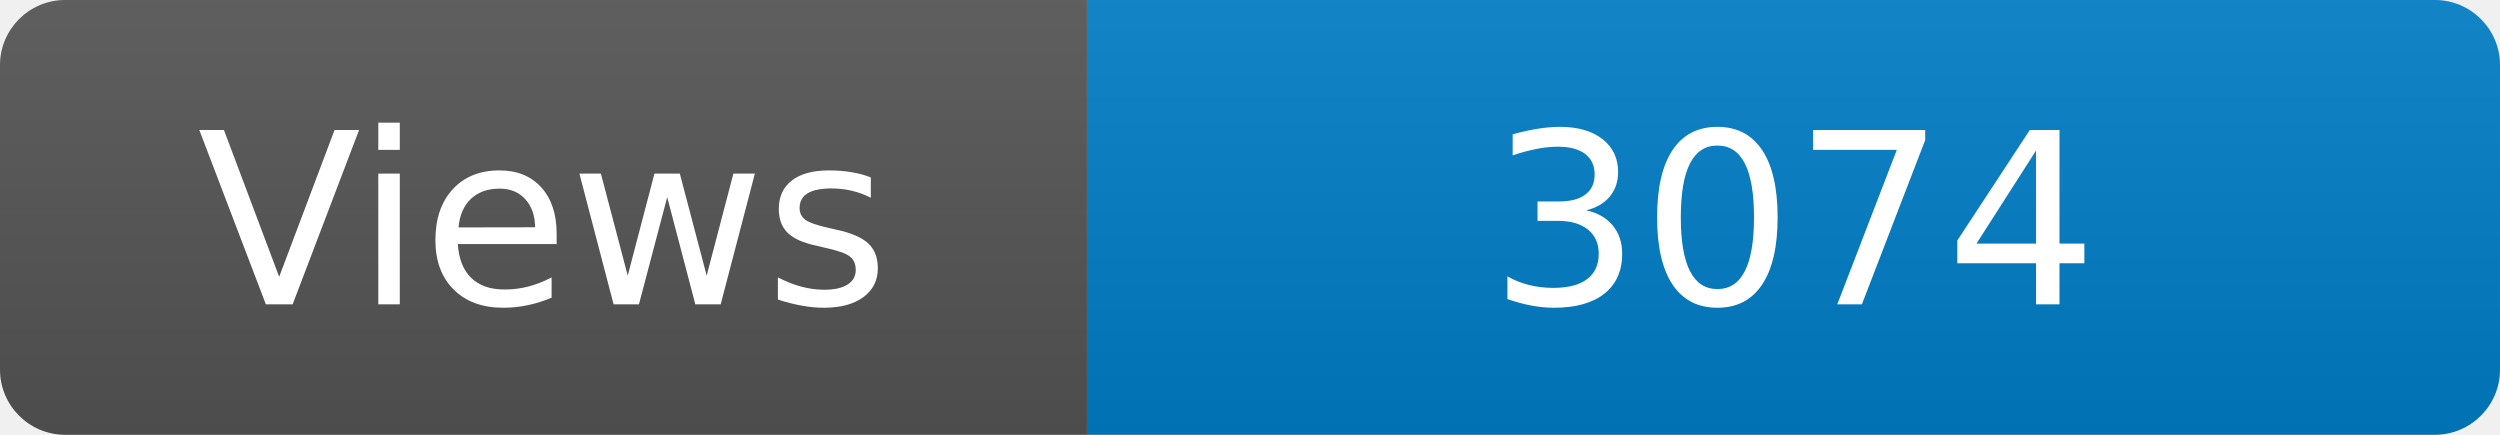
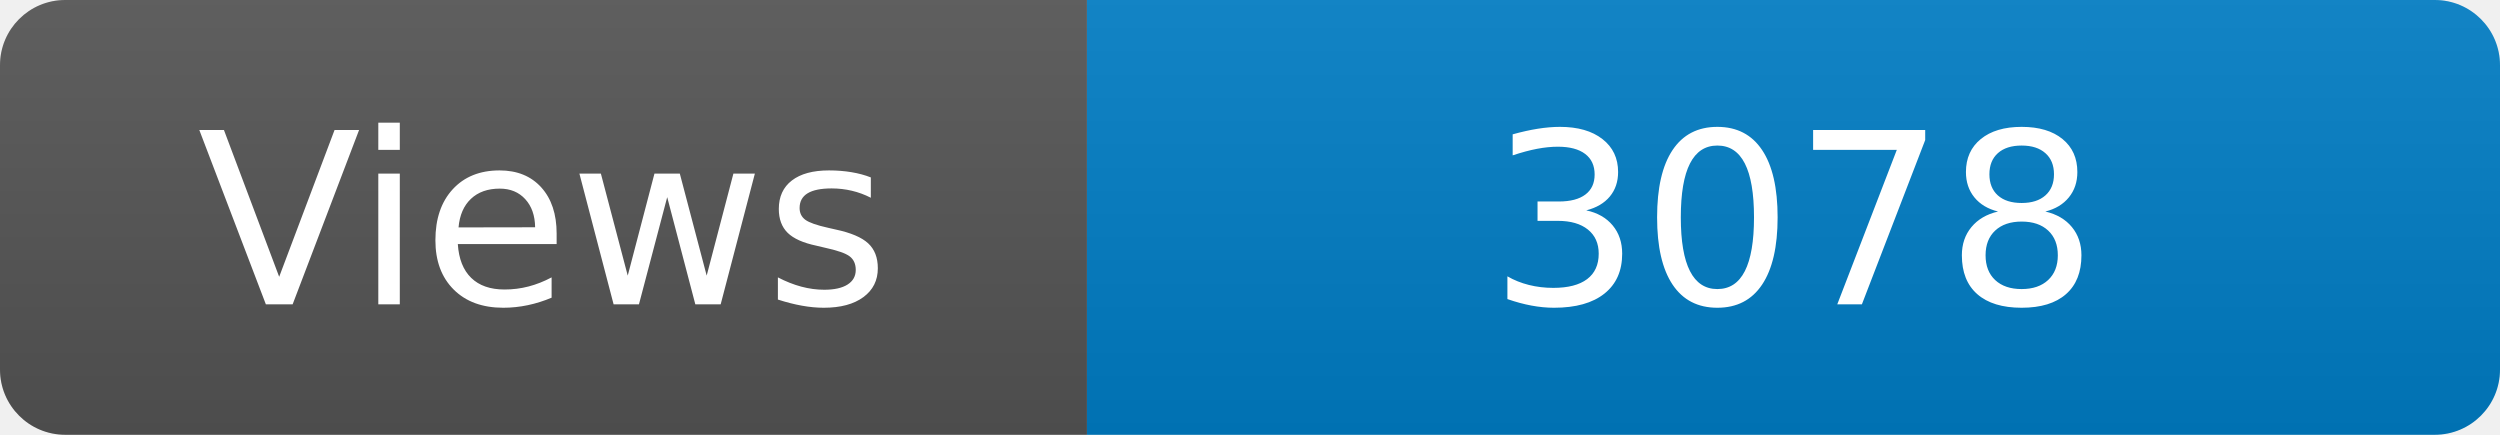
<svg xmlns="http://www.w3.org/2000/svg" width="115" height="20" role="img" aria-label="Maintained?: yes">
  <linearGradient id="s" x2="0" y2="100%">
    <stop offset="0" stop-color="#bbb" stop-opacity=".1" />
    <stop offset="1" stop-opacity=".1" />
  </linearGradient>
  <clipPath id="r">
    <rect width="115" height="20" rx="3" fill="#fff" />
  </clipPath>
  <g clip-path="url(#r)">
    <rect width="50" height="20" fill="#555" />
    <rect x="50" width="160" height="20" fill="#007ec6" />
    <rect width="115" height="20" fill="url(#s)" />
  </g>
  <g fill="#fff" text-anchor="middle" font-family="Verdana,Geneva,DejaVu Sans,sans-serif" font-size="110">
    <text x="250" y="140" transform="scale(.1)" fill="#fff">Views</text>
-     <text x="825" y="140" transform="scale(.1)" fill="#fff">3074</text>
+     <text x="825" y="140" transform="scale(.1)" fill="#fff">3078</text>
  </g>
</svg>
